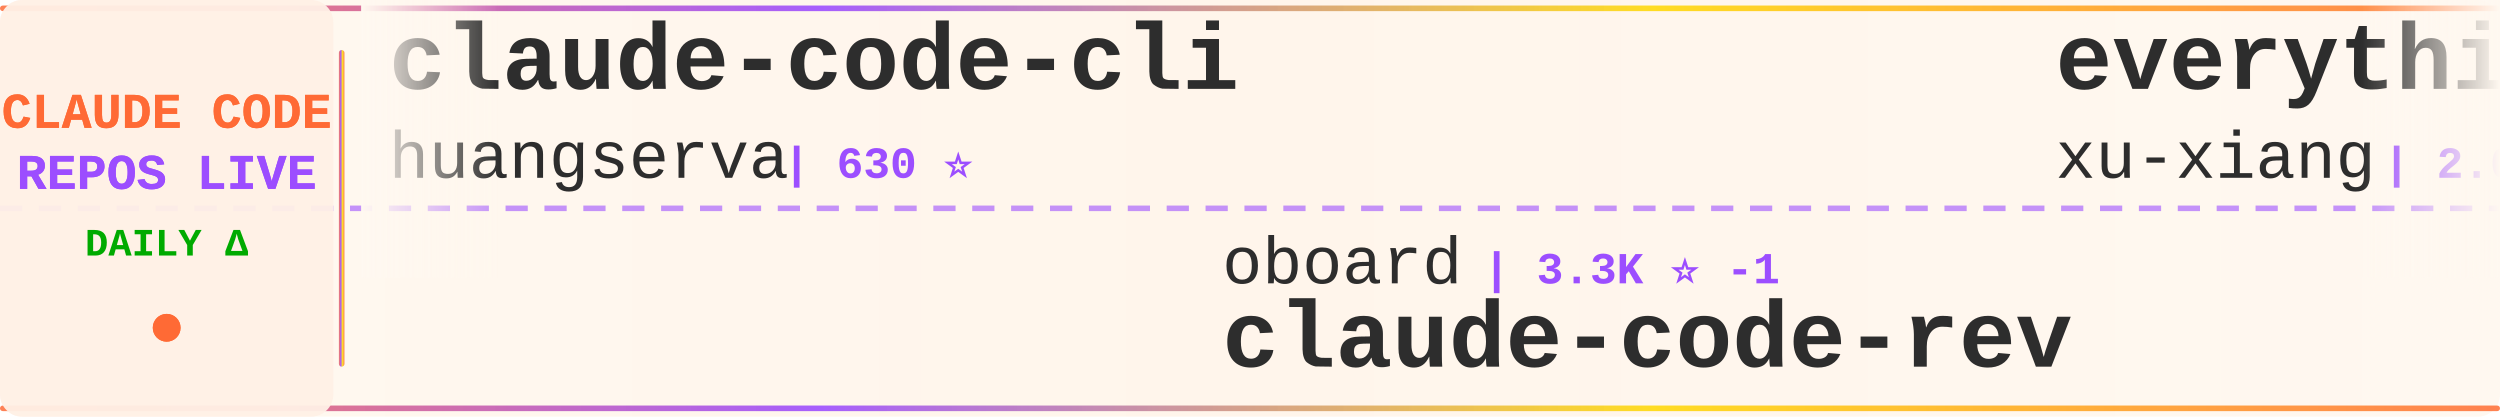
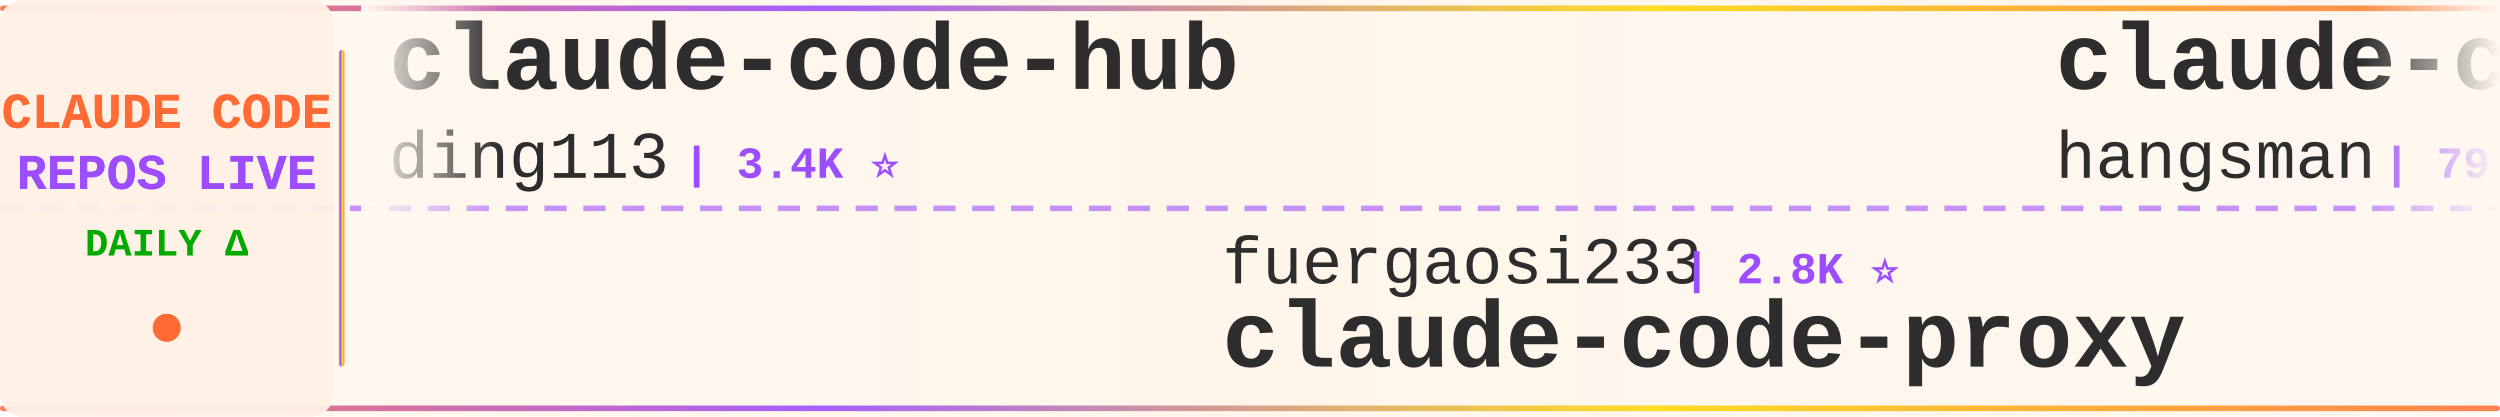
<svg xmlns="http://www.w3.org/2000/svg" width="900" height="150">
  <defs>
    <linearGradient id="tickerBg" x1="0%" y1="0%" x2="100%" y2="0%">
      <stop offset="0%" style="stop-color:#fff8f0;stop-opacity:0.98" />
      <stop offset="50%" style="stop-color:#fff5eb;stop-opacity:1" />
      <stop offset="100%" style="stop-color:#fff8f0;stop-opacity:0.98" />
    </linearGradient>
    <linearGradient id="borderGrad" x1="0%" y1="0%" x2="100%" y2="0%">
      <stop offset="0%" style="stop-color:#FF6B35;stop-opacity:0.85">
        <animate attributeName="stop-opacity" values="0.85;1;0.85" dur="2s" repeatCount="indefinite" />
      </stop>
      <stop offset="33%" style="stop-color:#9C4EFF;stop-opacity:0.9">
        <animate attributeName="stop-opacity" values="0.9;1;0.9" dur="2.2s" repeatCount="indefinite" />
      </stop>
      <stop offset="66%" style="stop-color:#FFD700;stop-opacity:0.85">
        <animate attributeName="stop-opacity" values="0.85;1;0.85" dur="1.8s" repeatCount="indefinite" />
      </stop>
      <stop offset="100%" style="stop-color:#FF6B35;stop-opacity:0.85">
        <animate attributeName="stop-opacity" values="0.85;1;0.85" dur="2s" repeatCount="indefinite" />
      </stop>
    </linearGradient>
    <filter id="textGlow">
      <feGaussianBlur stdDeviation="0.15" result="coloredBlur" />
      <feMerge>
        <feMergeNode in="coloredBlur" />
        <feMergeNode in="SourceGraphic" />
      </feMerge>
    </filter>
    <filter id="metricGlow">
      <feGaussianBlur stdDeviation="0.2" result="coloredBlur" />
      <feMerge>
        <feMergeNode in="coloredBlur" />
        <feMergeNode in="SourceGraphic" />
      </feMerge>
    </filter>
    <linearGradient id="leftFade" x1="0%" y1="0%" x2="100%" y2="0%">
      <stop offset="0%" style="stop-color:#fff8f0;stop-opacity:1" />
      <stop offset="100%" style="stop-color:#fff8f0;stop-opacity:0" />
    </linearGradient>
    <linearGradient id="rightFade" x1="0%" y1="0%" x2="100%" y2="0%">
      <stop offset="0%" style="stop-color:#fff8f0;stop-opacity:0" />
      <stop offset="100%" style="stop-color:#fff8f0;stop-opacity:1" />
    </linearGradient>
  </defs>
  <rect width="900" height="150" fill="url(#tickerBg)" rx="8" />
  <rect x="0" y="2" width="900" height="2" fill="url(#borderGrad)" rx="1" />
  <rect x="0" y="146" width="900" height="2" fill="url(#borderGrad)" rx="1" />
  <line x1="0" y1="75" x2="900" y2="75" stroke="#9C4EFF" stroke-width="2" stroke-dasharray="8 6" opacity="0.6" />
  <rect x="0" y="0" width="120" height="150" fill="#fff0e6" opacity="0.95" rx="8" />
  <text x="60" y="46" font-family="'Courier New', monospace" font-size="18" font-weight="bold" fill="#FF6B35" text-anchor="middle" filter="url(#textGlow)">
    CLAUDE CODE
  </text>
  <text x="60" y="68" font-family="'Courier New', monospace" font-size="18" font-weight="bold" fill="#9C4EFF" text-anchor="middle" filter="url(#textGlow)">
    REPOS LIVE
  </text>
  <text x="60" y="92" font-family="'Courier New', monospace" font-size="14" font-weight="bold" fill="#00aa00" text-anchor="middle">
    DAILY Δ
  </text>
  <circle cx="60" cy="118" r="5" fill="#FF6B35" filter="url(#metricGlow)">
    <animate attributeName="r" values="4;6;4" dur="1.5s" repeatCount="indefinite" />
    <animate attributeName="opacity" values="0.6;1;0.6" dur="1.5s" repeatCount="indefinite" />
  </circle>
  <rect x="122" y="18" width="2" height="114" fill="url(#borderGrad)" rx="1" />
  <clipPath id="tickerClip">
    <rect x="130" y="0" width="770" height="150" />
  </clipPath>
  <g clip-path="url(#tickerClip)">
    <g id="tickerItems">
      <animateTransform attributeName="transform" attributeType="XML" type="translate" from="0 0" to="-3000 0" dur="54s" repeatCount="indefinite" />
      <g transform="translate(0, 0)">
-         <text x="140" y="32" font-family="'Courier New', monospace" font-size="34" font-weight="bold" fill="#2d2d2d">claude-code-cli</text>
-         <text x="140" y="64" font-family="'Courier New', monospace" font-size="24" font-weight="normal" fill="#2d2d2d" opacity="1.0">huangserva</text>
-         <text x="282" y="64" font-family="'Courier New', monospace" font-size="16" font-weight="bold" fill="#9C4EFF"> | 630 ⭐</text>
+         <text x="140" y="32" font-family="'Courier New', monospace" font-size="34" font-weight="bold" fill="#2d2d2d">claude-code-hub</text>
+         <text x="140" y="64" font-family="'Courier New', monospace" font-size="24" font-weight="normal" fill="#2d2d2d" opacity="1.0">ding113</text>
+         <text x="246" y="64" font-family="'Courier New', monospace" font-size="16" font-weight="bold" fill="#9C4EFF"> | 3.4K ⭐</text>
      </g>
      <g transform="translate(300, 0)">
-         <text x="140" y="102" font-family="'Courier New', monospace" font-size="24" font-weight="normal" fill="#2d2d2d" opacity="1.0">oboard</text>
-         <text x="234" y="102" font-family="'Courier New', monospace" font-size="16" font-weight="bold" fill="#9C4EFF"> | 3.3K ⭐ -1</text>
-         <text x="140" y="132" font-family="'Courier New', monospace" font-size="34" font-weight="bold" fill="#2d2d2d">claude-code-rev</text>
+         <text x="140" y="102" font-family="'Courier New', monospace" font-size="24" font-weight="normal" fill="#2d2d2d" opacity="1.0">fuergaosi233</text>
+         <text x="306" y="102" font-family="'Courier New', monospace" font-size="16" font-weight="bold" fill="#9C4EFF"> | 2.8K ⭐</text>
+         <text x="140" y="132" font-family="'Courier New', monospace" font-size="34" font-weight="bold" fill="#2d2d2d">claude-code-proxy</text>
      </g>
      <g transform="translate(600, 0)">
-         <text x="140" y="32" font-family="'Courier New', monospace" font-size="34" font-weight="bold" fill="#2d2d2d">everything-claude-code-z...</text>
-         <text x="140" y="64" font-family="'Courier New', monospace" font-size="24" font-weight="normal" fill="#2d2d2d" opacity="1.0">xu-xiang</text>
-         <text x="258" y="64" font-family="'Courier New', monospace" font-size="16" font-weight="bold" fill="#9C4EFF"> | 2.0K ⭐ +1</text>
+         <text x="140" y="32" font-family="'Courier New', monospace" font-size="34" font-weight="bold" fill="#2d2d2d">claude-code-source</text>
+         <text x="140" y="64" font-family="'Courier New', monospace" font-size="24" font-weight="normal" fill="#2d2d2d" opacity="1.0">hangsman</text>
+         <text x="258" y="64" font-family="'Courier New', monospace" font-size="16" font-weight="bold" fill="#9C4EFF"> | 797 ⭐</text>
      </g>
      <g transform="translate(900, 0)">
-         <text x="140" y="102" font-family="'Courier New', monospace" font-size="24" font-weight="normal" fill="#2d2d2d" opacity="1.0">SeemSeam</text>
-         <text x="258" y="102" font-family="'Courier New', monospace" font-size="16" font-weight="bold" fill="#9C4EFF"> | 3.5K ⭐ +2</text>
-         <text x="140" y="132" font-family="'Courier New', monospace" font-size="34" font-weight="bold" fill="#2d2d2d">claude_codex_bridge</text>
+         <text x="140" y="102" font-family="'Courier New', monospace" font-size="24" font-weight="normal" fill="#2d2d2d" opacity="1.0">ccplugins</text>
+         <text x="270" y="102" font-family="'Courier New', monospace" font-size="16" font-weight="bold" fill="#9C4EFF"> | 966 ⭐</text>
+         <text x="140" y="132" font-family="'Courier New', monospace" font-size="34" font-weight="bold" fill="#2d2d2d">awesome-claude-code-plug...</text>
      </g>
      <g transform="translate(1200, 0)">
-         <text x="140" y="32" font-family="'Courier New', monospace" font-size="34" font-weight="bold" fill="#2d2d2d">free-claude-code</text>
-         <text x="140" y="64" font-family="'Courier New', monospace" font-size="24" font-weight="normal" fill="#2d2d2d" opacity="1.0">Alishahryar1</text>
-         <text x="306" y="64" font-family="'Courier New', monospace" font-size="16" font-weight="bold" fill="#9C4EFF"> | 56.7K ⭐ +69</text>
+         <text x="140" y="32" font-family="'Courier New', monospace" font-size="34" font-weight="bold" fill="#2d2d2d">claude-code-action</text>
+         <text x="140" y="64" font-family="'Courier New', monospace" font-size="24" font-weight="normal" fill="#2d2d2d" opacity="1.0">anthropics</text>
+         <text x="282" y="64" font-family="'Courier New', monospace" font-size="16" font-weight="bold" fill="#9C4EFF"> | 9.4K ⭐ +2</text>
      </g>
      <g transform="translate(1500, 0)">
-         <text x="140" y="102" font-family="'Courier New', monospace" font-size="24" font-weight="normal" fill="#2d2d2d" opacity="1.0">codeaashu</text>
-         <text x="270" y="102" font-family="'Courier New', monospace" font-size="16" font-weight="bold" fill="#9C4EFF"> | 3.4K ⭐ -1</text>
-         <text x="140" y="132" font-family="'Courier New', monospace" font-size="34" font-weight="bold" fill="#2d2d2d">claude-code</text>
+         <text x="140" y="102" font-family="'Courier New', monospace" font-size="24" font-weight="normal" fill="#2d2d2d" opacity="1.0">feiskyer</text>
+         <text x="258" y="102" font-family="'Courier New', monospace" font-size="16" font-weight="bold" fill="#9C4EFF"> | 1.7K ⭐</text>
+         <text x="140" y="132" font-family="'Courier New', monospace" font-size="34" font-weight="bold" fill="#2d2d2d">claude-code-settings</text>
      </g>
      <g transform="translate(1800, 0)">
-         <text x="140" y="32" font-family="'Courier New', monospace" font-size="34" font-weight="bold" fill="#2d2d2d">claude-code</text>
-         <text x="140" y="64" font-family="'Courier New', monospace" font-size="24" font-weight="normal" fill="#2d2d2d" opacity="1.0">Onewon</text>
-         <text x="234" y="64" font-family="'Courier New', monospace" font-size="16" font-weight="bold" fill="#9C4EFF"> | 182 ⭐</text>
+         <text x="140" y="32" font-family="'Courier New', monospace" font-size="34" font-weight="bold" fill="#2d2d2d">claude-code-source</text>
+         <text x="140" y="64" font-family="'Courier New', monospace" font-size="24" font-weight="normal" fill="#2d2d2d" opacity="1.0">JrCx7scC</text>
+         <text x="258" y="64" font-family="'Courier New', monospace" font-size="16" font-weight="bold" fill="#9C4EFF"> | 376 ⭐</text>
      </g>
      <g transform="translate(2100, 0)">
-         <text x="140" y="102" font-family="'Courier New', monospace" font-size="24" font-weight="normal" fill="#2d2d2d" opacity="1.0">affaan-m</text>
-         <text x="258" y="102" font-family="'Courier New', monospace" font-size="16" font-weight="bold" fill="#9C4EFF"> | 272.9K ⭐ +287</text>
-         <text x="140" y="132" font-family="'Courier New', monospace" font-size="34" font-weight="bold" fill="#2d2d2d">ECC</text>
+         <text x="140" y="102" font-family="'Courier New', monospace" font-size="24" font-weight="normal" fill="#2d2d2d" opacity="1.0">anthropics</text>
+         <text x="282" y="102" font-family="'Courier New', monospace" font-size="16" font-weight="bold" fill="#9C4EFF"> | 6.3K ⭐ +1</text>
+         <text x="140" y="132" font-family="'Courier New', monospace" font-size="34" font-weight="bold" fill="#2d2d2d">claude-code-security-rev...</text>
      </g>
      <g transform="translate(2400, 0)">
-         <text x="140" y="32" font-family="'Courier New', monospace" font-size="34" font-weight="bold" fill="#2d2d2d">claude-code-base-action</text>
-         <text x="140" y="64" font-family="'Courier New', monospace" font-size="24" font-weight="normal" fill="#2d2d2d" opacity="1.0">anthropics</text>
-         <text x="282" y="64" font-family="'Courier New', monospace" font-size="16" font-weight="bold" fill="#9C4EFF"> | 995 ⭐</text>
+         <text x="140" y="32" font-family="'Courier New', monospace" font-size="34" font-weight="bold" fill="#2d2d2d">claude-code-rust</text>
+         <text x="140" y="64" font-family="'Courier New', monospace" font-size="24" font-weight="normal" fill="#2d2d2d" opacity="1.0">lorryjovens-hub</text>
+         <text x="342" y="64" font-family="'Courier New', monospace" font-size="16" font-weight="bold" fill="#9C4EFF"> | 1.7K ⭐ +1</text>
      </g>
      <g transform="translate(2700, 0)">
-         <text x="140" y="102" font-family="'Courier New', monospace" font-size="24" font-weight="normal" fill="#2d2d2d" opacity="1.0">anthropics</text>
-         <text x="282" y="102" font-family="'Courier New', monospace" font-size="16" font-weight="bold" fill="#9C4EFF"> | 179.6K ⭐ +54</text>
-         <text x="140" y="132" font-family="'Courier New', monospace" font-size="34" font-weight="bold" fill="#2d2d2d">skills</text>
+         <text x="140" y="102" font-family="'Courier New', monospace" font-size="24" font-weight="normal" fill="#2d2d2d" opacity="1.0">fazxes</text>
+         <text x="234" y="102" font-family="'Courier New', monospace" font-size="16" font-weight="bold" fill="#9C4EFF"> | 245 ⭐</text>
+         <text x="140" y="132" font-family="'Courier New', monospace" font-size="34" font-weight="bold" fill="#2d2d2d">Claude-code</text>
      </g>
      <g transform="translate(3000, 0)">
-         <text x="140" y="32" font-family="'Courier New', monospace" font-size="34" font-weight="bold" fill="#2d2d2d">claude-code-cli</text>
-         <text x="140" y="64" font-family="'Courier New', monospace" font-size="24" font-weight="normal" fill="#2d2d2d" opacity="1.0">huangserva</text>
-         <text x="282" y="64" font-family="'Courier New', monospace" font-size="16" font-weight="bold" fill="#9C4EFF"> | 630 ⭐</text>
+         <text x="140" y="32" font-family="'Courier New', monospace" font-size="34" font-weight="bold" fill="#2d2d2d">claude-code-hub</text>
+         <text x="140" y="64" font-family="'Courier New', monospace" font-size="24" font-weight="normal" fill="#2d2d2d" opacity="1.0">ding113</text>
+         <text x="246" y="64" font-family="'Courier New', monospace" font-size="16" font-weight="bold" fill="#9C4EFF"> | 3.4K ⭐</text>
      </g>
      <g transform="translate(3300, 0)">
-         <text x="140" y="102" font-family="'Courier New', monospace" font-size="24" font-weight="normal" fill="#2d2d2d" opacity="1.0">oboard</text>
-         <text x="234" y="102" font-family="'Courier New', monospace" font-size="16" font-weight="bold" fill="#9C4EFF"> | 3.3K ⭐ -1</text>
-         <text x="140" y="132" font-family="'Courier New', monospace" font-size="34" font-weight="bold" fill="#2d2d2d">claude-code-rev</text>
+         <text x="140" y="102" font-family="'Courier New', monospace" font-size="24" font-weight="normal" fill="#2d2d2d" opacity="1.0">fuergaosi233</text>
+         <text x="306" y="102" font-family="'Courier New', monospace" font-size="16" font-weight="bold" fill="#9C4EFF"> | 2.8K ⭐</text>
+         <text x="140" y="132" font-family="'Courier New', monospace" font-size="34" font-weight="bold" fill="#2d2d2d">claude-code-proxy</text>
      </g>
      <g transform="translate(3600, 0)">
-         <text x="140" y="32" font-family="'Courier New', monospace" font-size="34" font-weight="bold" fill="#2d2d2d">everything-claude-code-z...</text>
-         <text x="140" y="64" font-family="'Courier New', monospace" font-size="24" font-weight="normal" fill="#2d2d2d" opacity="1.0">xu-xiang</text>
-         <text x="258" y="64" font-family="'Courier New', monospace" font-size="16" font-weight="bold" fill="#9C4EFF"> | 2.0K ⭐ +1</text>
+         <text x="140" y="32" font-family="'Courier New', monospace" font-size="34" font-weight="bold" fill="#2d2d2d">claude-code-source</text>
+         <text x="140" y="64" font-family="'Courier New', monospace" font-size="24" font-weight="normal" fill="#2d2d2d" opacity="1.0">hangsman</text>
+         <text x="258" y="64" font-family="'Courier New', monospace" font-size="16" font-weight="bold" fill="#9C4EFF"> | 797 ⭐</text>
      </g>
      <g transform="translate(3900, 0)">
-         <text x="140" y="102" font-family="'Courier New', monospace" font-size="24" font-weight="normal" fill="#2d2d2d" opacity="1.0">SeemSeam</text>
-         <text x="258" y="102" font-family="'Courier New', monospace" font-size="16" font-weight="bold" fill="#9C4EFF"> | 3.5K ⭐ +2</text>
-         <text x="140" y="132" font-family="'Courier New', monospace" font-size="34" font-weight="bold" fill="#2d2d2d">claude_codex_bridge</text>
+         <text x="140" y="102" font-family="'Courier New', monospace" font-size="24" font-weight="normal" fill="#2d2d2d" opacity="1.0">ccplugins</text>
+         <text x="270" y="102" font-family="'Courier New', monospace" font-size="16" font-weight="bold" fill="#9C4EFF"> | 966 ⭐</text>
+         <text x="140" y="132" font-family="'Courier New', monospace" font-size="34" font-weight="bold" fill="#2d2d2d">awesome-claude-code-plug...</text>
      </g>
    </g>
  </g>
  <rect x="130" y="0" width="50" height="100" fill="url(#leftFade)" />
  <rect x="850" y="0" width="50" height="100" fill="url(#rightFade)" />
</svg>
